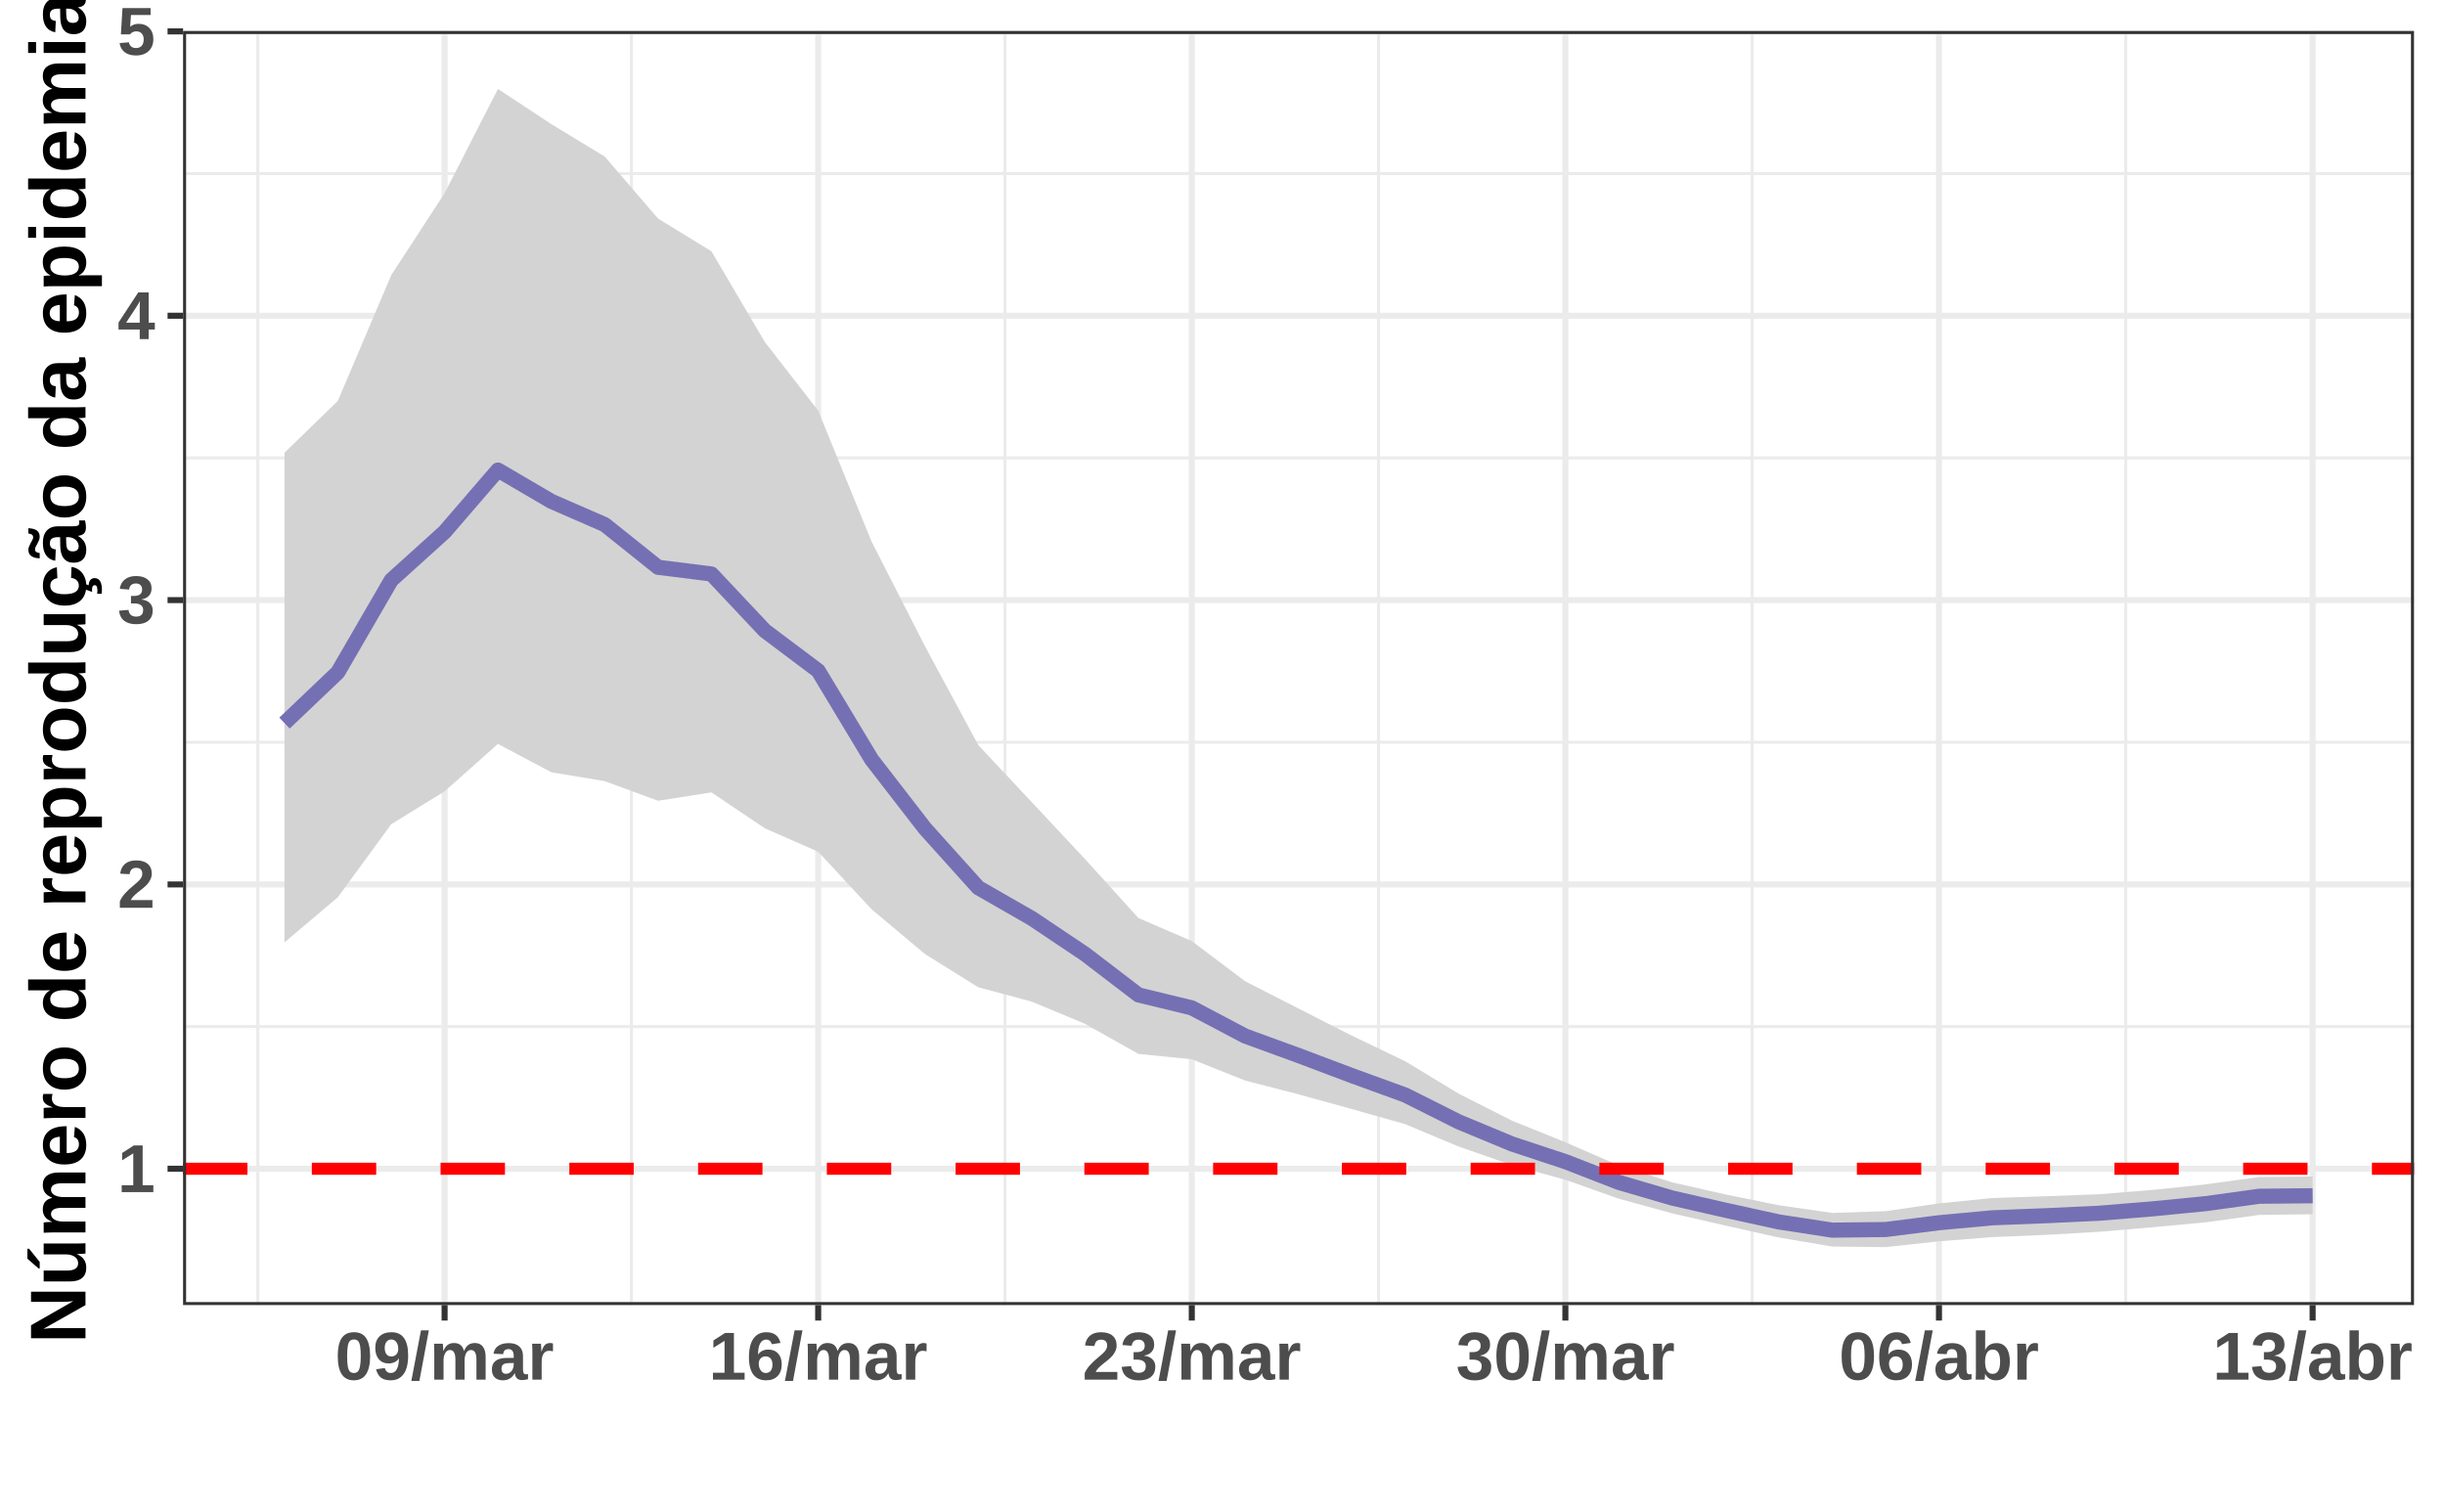
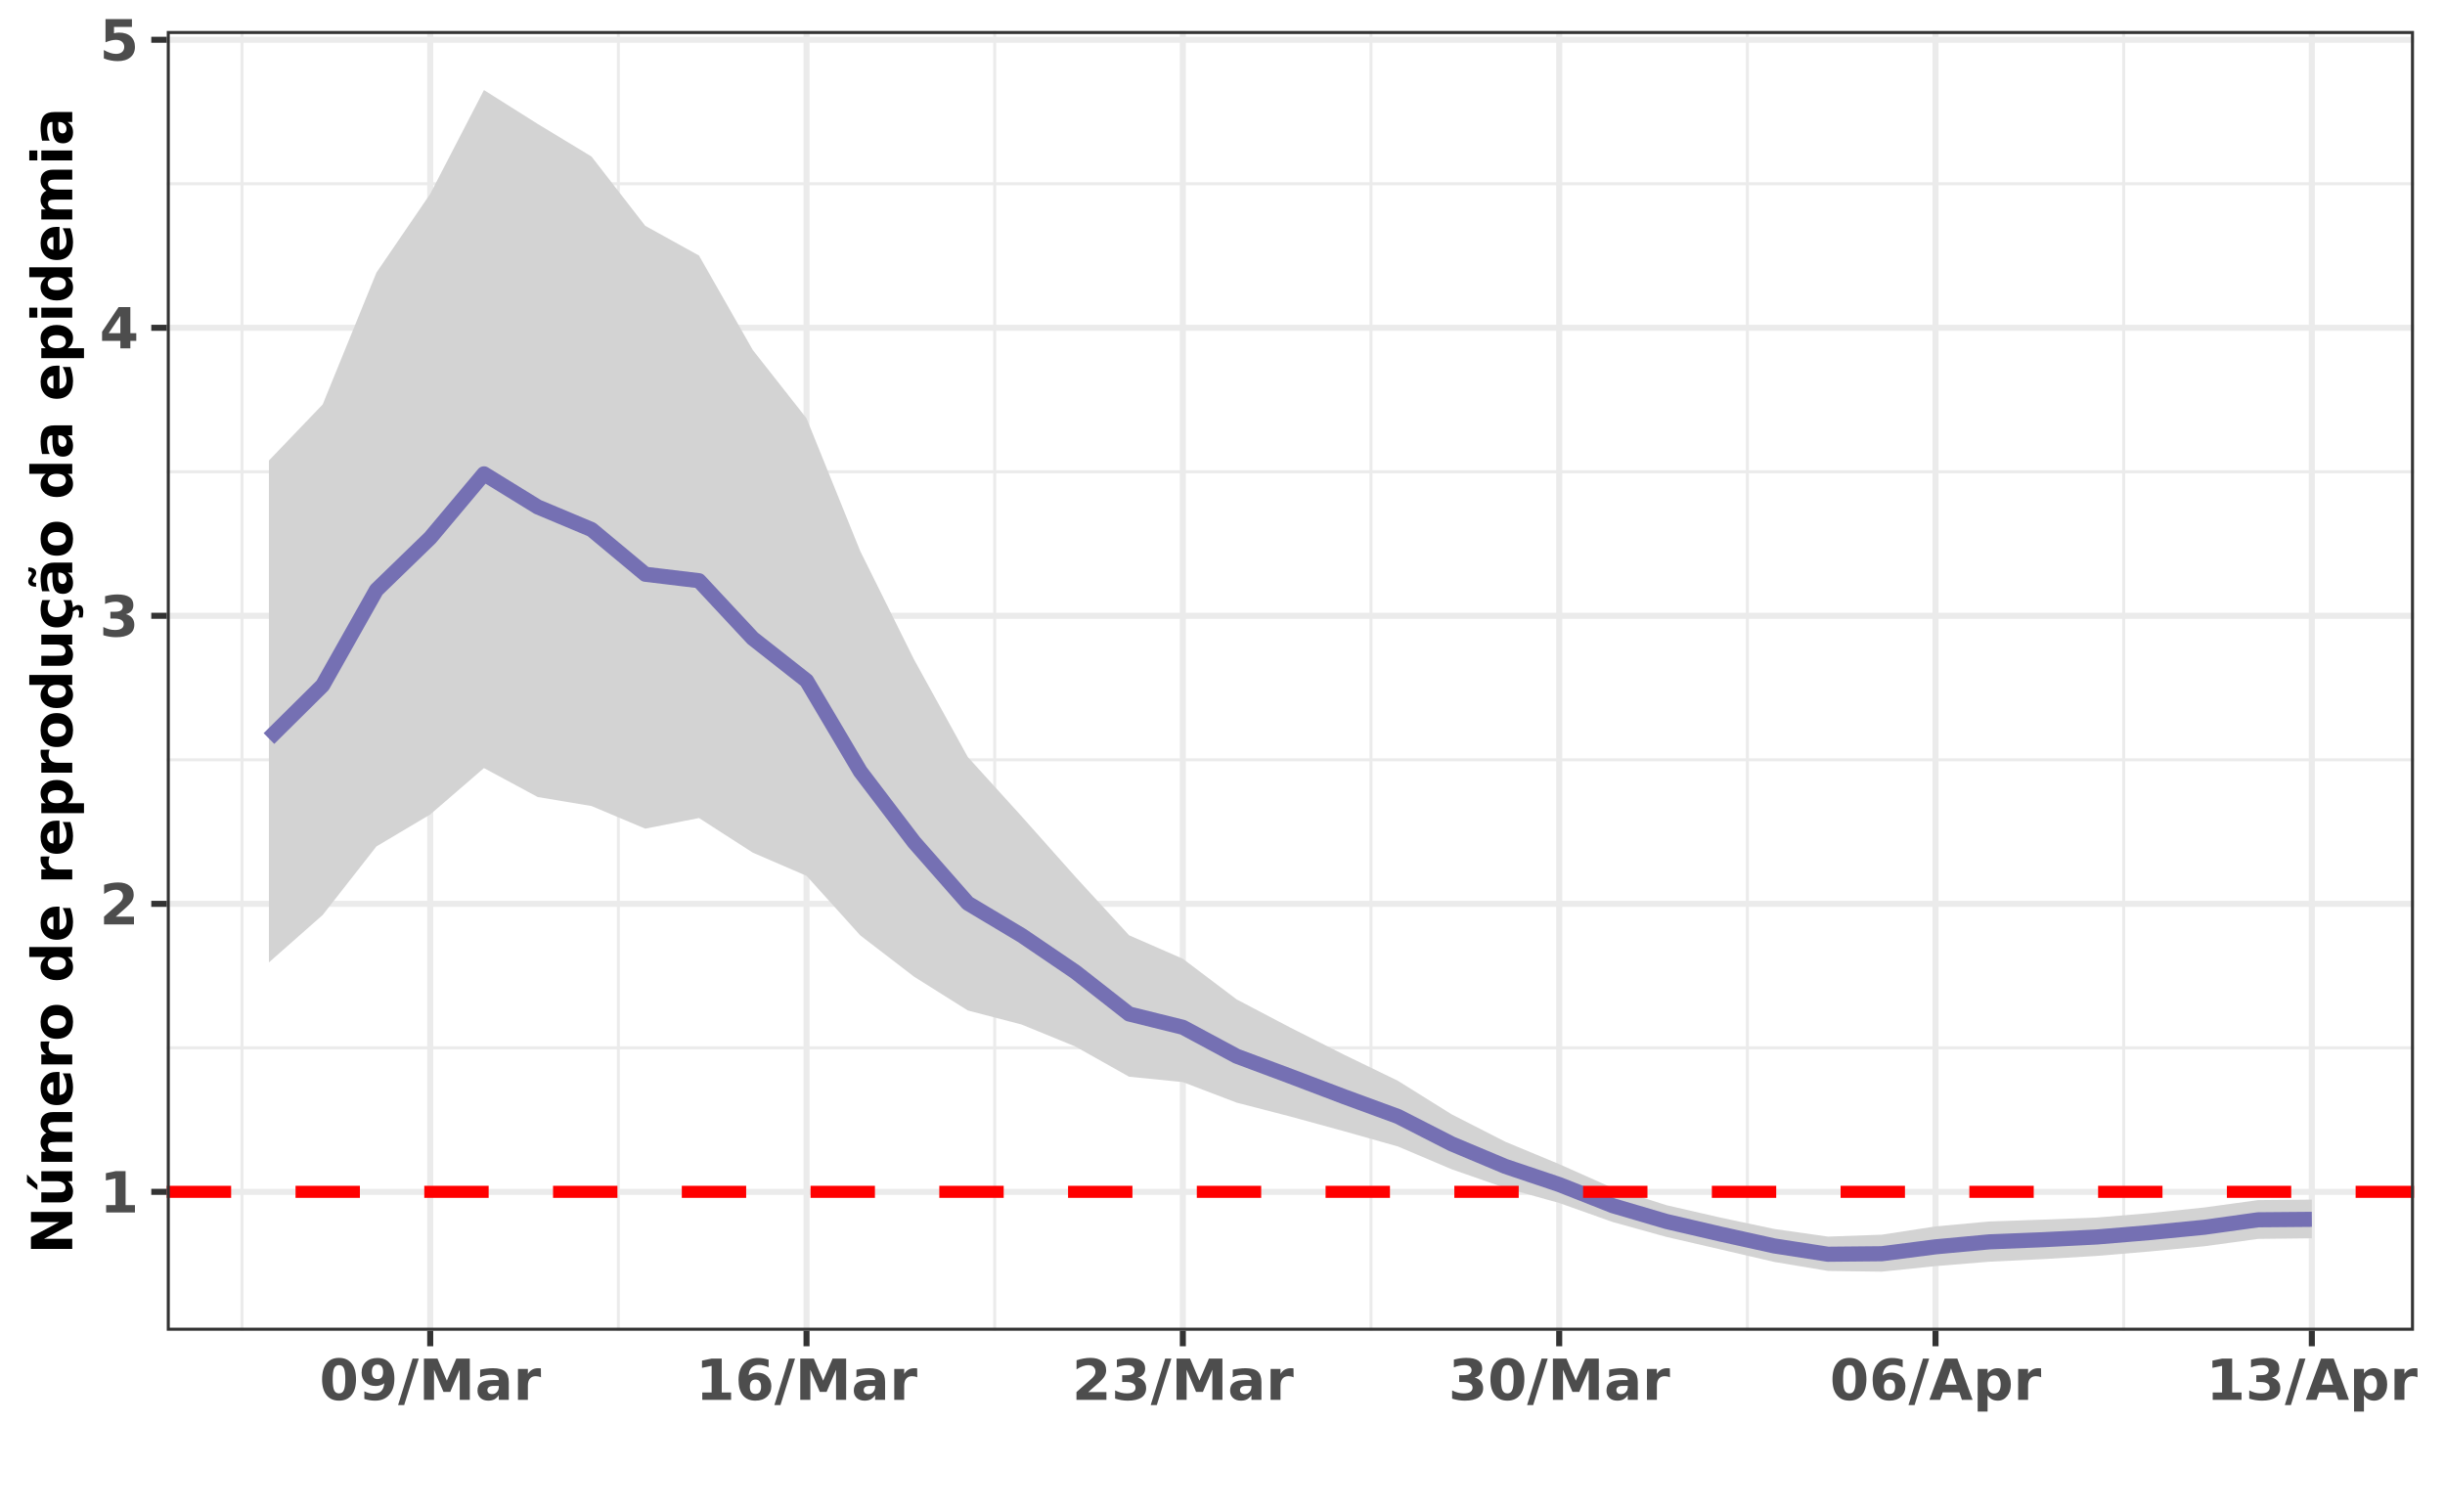
<svg xmlns="http://www.w3.org/2000/svg" viewBox="0 0 432.20 267.12">
  <defs>
    <style type="text/css">
    line, polyline, polygon, path, rect, circle {
      fill: none;
      stroke: #000000;
      stroke-linecap: round;
      stroke-linejoin: round;
      stroke-miterlimit: 10.00;
    }
  </style>
  </defs>
  <rect width="100%" height="100%" style="stroke: none; fill: #FFFFFF;" />
  <rect x="0.00" y="-0" width="432.20" height="267.12" style="stroke-width: 1.07; stroke: #FFFFFF; fill: #FFFFFF;" />
  <defs>
-     <clipPath id="cpMzIuMzZ8NDI2LjcyfDIzMC42OXw1LjQ4">
-       <rect x="32.36" y="5.48" width="394.36" height="225.21" />
+     <clipPath id="cpMjkuNDh8NDI2LjcyfDIzNS4yM3w1LjQ4">
+       <rect x="29.48" y="5.48" width="397.24" height="229.75" />
    </clipPath>
  </defs>
-   <rect x="32.36" y="5.48" width="394.36" height="225.21" style="stroke-width: 1.07; stroke: none; fill: #FFFFFF;" clip-path="url(#cpMzIuMzZ8NDI2LjcyfDIzMC42OXw1LjQ4)" />
-   <polyline points="32.36,181.47 426.72,181.47 " style="stroke-width: 0.53; stroke: #EBEBEB; stroke-linecap: butt;" clip-path="url(#cpMzIuMzZ8NDI2LjcyfDIzMC42OXw1LjQ4)" />
-   <polyline points="32.36,131.21 426.72,131.21 " style="stroke-width: 0.53; stroke: #EBEBEB; stroke-linecap: butt;" clip-path="url(#cpMzIuMzZ8NDI2LjcyfDIzMC42OXw1LjQ4)" />
-   <polyline points="32.36,80.94 426.72,80.94 " style="stroke-width: 0.53; stroke: #EBEBEB; stroke-linecap: butt;" clip-path="url(#cpMzIuMzZ8NDI2LjcyfDIzMC42OXw1LjQ4)" />
-   <polyline points="32.36,30.68 426.72,30.68 " style="stroke-width: 0.53; stroke: #EBEBEB; stroke-linecap: butt;" clip-path="url(#cpMzIuMzZ8NDI2LjcyfDIzMC42OXw1LjQ4)" />
-   <polyline points="45.57,230.69 45.57,5.48 " style="stroke-width: 0.53; stroke: #EBEBEB; stroke-linecap: butt;" clip-path="url(#cpMzIuMzZ8NDI2LjcyfDIzMC42OXw1LjQ4)" />
-   <polyline points="111.61,230.69 111.61,5.48 " style="stroke-width: 0.53; stroke: #EBEBEB; stroke-linecap: butt;" clip-path="url(#cpMzIuMzZ8NDI2LjcyfDIzMC42OXw1LjQ4)" />
-   <polyline points="177.65,230.69 177.65,5.48 " style="stroke-width: 0.53; stroke: #EBEBEB; stroke-linecap: butt;" clip-path="url(#cpMzIuMzZ8NDI2LjcyfDIzMC42OXw1LjQ4)" />
-   <polyline points="243.69,230.69 243.69,5.48 " style="stroke-width: 0.53; stroke: #EBEBEB; stroke-linecap: butt;" clip-path="url(#cpMzIuMzZ8NDI2LjcyfDIzMC42OXw1LjQ4)" />
-   <polyline points="309.73,230.69 309.73,5.48 " style="stroke-width: 0.53; stroke: #EBEBEB; stroke-linecap: butt;" clip-path="url(#cpMzIuMzZ8NDI2LjcyfDIzMC42OXw1LjQ4)" />
-   <polyline points="375.77,230.69 375.77,5.48 " style="stroke-width: 0.53; stroke: #EBEBEB; stroke-linecap: butt;" clip-path="url(#cpMzIuMzZ8NDI2LjcyfDIzMC42OXw1LjQ4)" />
-   <polyline points="32.36,206.60 426.72,206.60 " style="stroke-width: 1.07; stroke: #EBEBEB; stroke-linecap: butt;" clip-path="url(#cpMzIuMzZ8NDI2LjcyfDIzMC42OXw1LjQ4)" />
-   <polyline points="32.36,156.34 426.72,156.34 " style="stroke-width: 1.07; stroke: #EBEBEB; stroke-linecap: butt;" clip-path="url(#cpMzIuMzZ8NDI2LjcyfDIzMC42OXw1LjQ4)" />
-   <polyline points="32.36,106.08 426.72,106.08 " style="stroke-width: 1.07; stroke: #EBEBEB; stroke-linecap: butt;" clip-path="url(#cpMzIuMzZ8NDI2LjcyfDIzMC42OXw1LjQ4)" />
-   <polyline points="32.36,55.81 426.72,55.81 " style="stroke-width: 1.07; stroke: #EBEBEB; stroke-linecap: butt;" clip-path="url(#cpMzIuMzZ8NDI2LjcyfDIzMC42OXw1LjQ4)" />
-   <polyline points="32.36,5.55 426.72,5.55 " style="stroke-width: 1.07; stroke: #EBEBEB; stroke-linecap: butt;" clip-path="url(#cpMzIuMzZ8NDI2LjcyfDIzMC42OXw1LjQ4)" />
-   <polyline points="78.59,230.69 78.59,5.48 " style="stroke-width: 1.07; stroke: #EBEBEB; stroke-linecap: butt;" clip-path="url(#cpMzIuMzZ8NDI2LjcyfDIzMC42OXw1LjQ4)" />
-   <polyline points="144.63,230.69 144.63,5.48 " style="stroke-width: 1.07; stroke: #EBEBEB; stroke-linecap: butt;" clip-path="url(#cpMzIuMzZ8NDI2LjcyfDIzMC42OXw1LjQ4)" />
-   <polyline points="210.67,230.69 210.67,5.48 " style="stroke-width: 1.07; stroke: #EBEBEB; stroke-linecap: butt;" clip-path="url(#cpMzIuMzZ8NDI2LjcyfDIzMC42OXw1LjQ4)" />
-   <polyline points="276.71,230.69 276.71,5.48 " style="stroke-width: 1.07; stroke: #EBEBEB; stroke-linecap: butt;" clip-path="url(#cpMzIuMzZ8NDI2LjcyfDIzMC42OXw1LjQ4)" />
-   <polyline points="342.75,230.69 342.75,5.48 " style="stroke-width: 1.07; stroke: #EBEBEB; stroke-linecap: butt;" clip-path="url(#cpMzIuMzZ8NDI2LjcyfDIzMC42OXw1LjQ4)" />
-   <polyline points="408.80,230.69 408.80,5.48 " style="stroke-width: 1.07; stroke: #EBEBEB; stroke-linecap: butt;" clip-path="url(#cpMzIuMzZ8NDI2LjcyfDIzMC42OXw1LjQ4)" />
-   <polygon points="50.29,80.03 59.72,70.86 69.16,48.63 78.59,34.16 88.02,15.72 97.46,21.94 106.89,27.67 116.33,38.64 125.76,44.42 135.20,60.46 144.63,72.59 154.07,95.74 163.50,114.22 172.93,131.71 182.37,141.78 191.80,151.86 201.24,162.28 210.67,166.35 220.11,173.46 229.54,178.28 238.98,183.08 248.41,187.60 257.84,193.32 267.28,198.10 276.71,201.91 286.15,206.02 295.58,209.00 305.02,211.14 314.45,213.05 323.89,214.41 333.32,214.10 342.75,212.72 352.19,211.77 361.62,211.46 371.06,211.10 380.49,210.34 389.93,209.35 399.36,208.06 408.80,207.97 408.80,214.64 399.36,214.76 389.93,216.06 380.49,216.94 371.06,217.74 361.62,218.29 352.19,218.68 342.75,219.42 333.32,220.45 323.89,220.35 314.45,218.75 305.02,216.65 295.58,214.48 286.15,211.89 276.71,208.54 267.28,205.96 257.84,202.67 248.41,198.72 238.98,196.05 229.54,193.44 220.11,191.01 210.67,187.24 201.24,186.30 191.80,180.98 182.37,177.05 172.93,174.52 163.50,168.64 154.07,160.73 144.63,150.56 135.20,146.42 125.76,140.07 116.33,141.55 106.89,138.08 97.46,136.51 88.02,131.50 78.59,139.88 69.16,145.69 59.72,158.60 50.29,166.59 " style="stroke-width: 0.75; stroke: none; fill: #D3D3D3;" clip-path="url(#cpMzIuMzZ8NDI2LjcyfDIzMC42OXw1LjQ4)" />
-   <polyline points="50.29,80.03 59.72,70.86 69.16,48.63 78.59,34.16 88.02,15.72 97.46,21.94 106.89,27.67 116.33,38.64 125.76,44.42 135.20,60.46 144.63,72.59 154.07,95.74 163.50,114.22 172.93,131.71 182.37,141.78 191.80,151.86 201.24,162.28 210.67,166.35 220.11,173.46 229.54,178.28 238.98,183.08 248.41,187.60 257.84,193.32 267.28,198.10 276.71,201.91 286.15,206.02 295.58,209.00 305.02,211.14 314.45,213.05 323.89,214.41 333.32,214.10 342.75,212.72 352.19,211.77 361.62,211.46 371.06,211.10 380.49,210.34 389.93,209.35 399.36,208.06 408.80,207.97 " style="stroke-width: 1.07; stroke: none;" clip-path="url(#cpMzIuMzZ8NDI2LjcyfDIzMC42OXw1LjQ4)" />
-   <polyline points="408.80,214.64 399.36,214.76 389.93,216.06 380.49,216.94 371.06,217.74 361.62,218.29 352.19,218.68 342.75,219.42 333.32,220.45 323.89,220.35 314.45,218.75 305.02,216.65 295.58,214.48 286.15,211.89 276.71,208.54 267.28,205.96 257.84,202.67 248.41,198.72 238.98,196.05 229.54,193.44 220.11,191.01 210.67,187.24 201.24,186.30 191.80,180.98 182.37,177.05 172.93,174.52 163.50,168.64 154.07,160.73 144.63,150.56 135.20,146.42 125.76,140.07 116.33,141.55 106.89,138.08 97.46,136.51 88.02,131.50 78.59,139.88 69.16,145.69 59.72,158.60 50.29,166.59 " style="stroke-width: 1.07; stroke: none;" clip-path="url(#cpMzIuMzZ8NDI2LjcyfDIzMC42OXw1LjQ4)" />
-   <polyline points="50.29,127.82 59.72,118.84 69.16,102.55 78.59,94.03 88.02,83.09 97.46,88.62 106.89,92.73 116.33,100.28 125.76,101.46 135.20,111.49 144.63,118.57 154.07,134.25 163.50,146.44 172.93,156.92 182.37,162.33 191.80,168.65 201.24,175.87 210.67,178.16 220.11,183.14 229.54,186.58 238.98,190.14 248.41,193.57 257.84,198.30 267.28,202.22 276.71,205.34 286.15,209.01 295.58,211.77 305.02,213.93 314.45,216.00 323.89,217.45 333.32,217.34 342.75,216.14 352.19,215.27 361.62,214.90 371.06,214.46 380.49,213.69 389.93,212.76 399.36,211.46 408.80,211.37 " style="stroke-width: 2.67; stroke: #7570B3; stroke-linecap: butt;" clip-path="url(#cpMzIuMzZ8NDI2LjcyfDIzMC42OXw1LjQ4)" />
-   <line x1="32.36" y1="206.60" x2="426.72" y2="206.60" style="stroke-width: 2.13; stroke: #FF0000; stroke-dasharray: 11.38,11.38; stroke-linecap: butt;" clip-path="url(#cpMzIuMzZ8NDI2LjcyfDIzMC42OXw1LjQ4)" />
-   <rect x="32.36" y="5.48" width="394.36" height="225.21" style="stroke-width: 1.07; stroke: #333333;" clip-path="url(#cpMzIuMzZ8NDI2LjcyfDIzMC42OXw1LjQ4)" />
+   <rect x="29.48" y="5.48" width="397.24" height="229.75" style="stroke-width: 1.07; stroke: none; fill: #FFFFFF;" clip-path="url(#cpMjkuNDh8NDI2LjcyfDIzNS4yM3w1LjQ4)" />
+   <polyline points="29.48,185.22 426.72,185.22 " style="stroke-width: 0.53; stroke: #EBEBEB; stroke-linecap: butt;" clip-path="url(#cpMjkuNDh8NDI2LjcyfDIzNS4yM3w1LjQ4)" />
+   <polyline points="29.48,134.31 426.72,134.31 " style="stroke-width: 0.53; stroke: #EBEBEB; stroke-linecap: butt;" clip-path="url(#cpMjkuNDh8NDI2LjcyfDIzNS4yM3w1LjQ4)" />
+   <polyline points="29.48,83.40 426.72,83.40 " style="stroke-width: 0.53; stroke: #EBEBEB; stroke-linecap: butt;" clip-path="url(#cpMjkuNDh8NDI2LjcyfDIzNS4yM3w1LjQ4)" />
+   <polyline points="29.48,32.48 426.72,32.48 " style="stroke-width: 0.53; stroke: #EBEBEB; stroke-linecap: butt;" clip-path="url(#cpMjkuNDh8NDI2LjcyfDIzNS4yM3w1LjQ4)" />
+   <polyline points="42.78,235.23 42.78,5.48 " style="stroke-width: 0.53; stroke: #EBEBEB; stroke-linecap: butt;" clip-path="url(#cpMjkuNDh8NDI2LjcyfDIzNS4yM3w1LjQ4)" />
+   <polyline points="109.31,235.23 109.31,5.48 " style="stroke-width: 0.53; stroke: #EBEBEB; stroke-linecap: butt;" clip-path="url(#cpMjkuNDh8NDI2LjcyfDIzNS4yM3w1LjQ4)" />
+   <polyline points="175.83,235.23 175.83,5.48 " style="stroke-width: 0.53; stroke: #EBEBEB; stroke-linecap: butt;" clip-path="url(#cpMjkuNDh8NDI2LjcyfDIzNS4yM3w1LjQ4)" />
+   <polyline points="242.35,235.23 242.35,5.48 " style="stroke-width: 0.53; stroke: #EBEBEB; stroke-linecap: butt;" clip-path="url(#cpMjkuNDh8NDI2LjcyfDIzNS4yM3w1LjQ4)" />
+   <polyline points="308.88,235.23 308.88,5.48 " style="stroke-width: 0.53; stroke: #EBEBEB; stroke-linecap: butt;" clip-path="url(#cpMjkuNDh8NDI2LjcyfDIzNS4yM3w1LjQ4)" />
+   <polyline points="375.40,235.23 375.40,5.48 " style="stroke-width: 0.53; stroke: #EBEBEB; stroke-linecap: butt;" clip-path="url(#cpMjkuNDh8NDI2LjcyfDIzNS4yM3w1LjQ4)" />
+   <polyline points="29.48,210.68 426.72,210.68 " style="stroke-width: 1.07; stroke: #EBEBEB; stroke-linecap: butt;" clip-path="url(#cpMjkuNDh8NDI2LjcyfDIzNS4yM3w1LjQ4)" />
+   <polyline points="29.48,159.77 426.72,159.77 " style="stroke-width: 1.07; stroke: #EBEBEB; stroke-linecap: butt;" clip-path="url(#cpMjkuNDh8NDI2LjcyfDIzNS4yM3w1LjQ4)" />
+   <polyline points="29.48,108.85 426.72,108.85 " style="stroke-width: 1.07; stroke: #EBEBEB; stroke-linecap: butt;" clip-path="url(#cpMjkuNDh8NDI2LjcyfDIzNS4yM3w1LjQ4)" />
+   <polyline points="29.48,57.94 426.72,57.94 " style="stroke-width: 1.07; stroke: #EBEBEB; stroke-linecap: butt;" clip-path="url(#cpMjkuNDh8NDI2LjcyfDIzNS4yM3w1LjQ4)" />
+   <polyline points="29.48,7.03 426.72,7.03 " style="stroke-width: 1.07; stroke: #EBEBEB; stroke-linecap: butt;" clip-path="url(#cpMjkuNDh8NDI2LjcyfDIzNS4yM3w1LjQ4)" />
+   <polyline points="76.05,235.23 76.05,5.48 " style="stroke-width: 1.07; stroke: #EBEBEB; stroke-linecap: butt;" clip-path="url(#cpMjkuNDh8NDI2LjcyfDIzNS4yM3w1LjQ4)" />
+   <polyline points="142.57,235.23 142.57,5.48 " style="stroke-width: 1.07; stroke: #EBEBEB; stroke-linecap: butt;" clip-path="url(#cpMjkuNDh8NDI2LjcyfDIzNS4yM3w1LjQ4)" />
+   <polyline points="209.09,235.23 209.09,5.48 " style="stroke-width: 1.07; stroke: #EBEBEB; stroke-linecap: butt;" clip-path="url(#cpMjkuNDh8NDI2LjcyfDIzNS4yM3w1LjQ4)" />
+   <polyline points="275.62,235.23 275.62,5.48 " style="stroke-width: 1.07; stroke: #EBEBEB; stroke-linecap: butt;" clip-path="url(#cpMjkuNDh8NDI2LjcyfDIzNS4yM3w1LjQ4)" />
+   <polyline points="342.14,235.23 342.14,5.48 " style="stroke-width: 1.07; stroke: #EBEBEB; stroke-linecap: butt;" clip-path="url(#cpMjkuNDh8NDI2LjcyfDIzNS4yM3w1LjQ4)" />
+   <polyline points="408.66,235.23 408.66,5.48 " style="stroke-width: 1.07; stroke: #EBEBEB; stroke-linecap: butt;" clip-path="url(#cpMjkuNDh8NDI2LjcyfDIzNS4yM3w1LjQ4)" />
+   <polygon points="47.54,81.40 57.04,71.49 66.54,48.19 76.05,34.27 85.55,15.92 95.05,21.91 104.56,27.67 114.06,39.92 123.56,45.17 133.07,61.87 142.57,73.95 152.07,97.43 161.58,116.59 171.08,133.82 180.58,144.29 190.09,154.98 199.59,165.33 209.09,169.48 218.60,176.66 228.10,181.65 237.60,186.44 247.11,191.05 256.61,196.98 266.11,201.83 275.62,205.78 285.12,210.02 294.62,213.05 304.13,215.23 313.63,217.24 323.13,218.59 332.64,218.25 342.14,216.79 351.64,215.92 361.15,215.59 370.65,215.22 380.15,214.43 389.66,213.44 399.16,212.14 408.66,212.05 408.66,218.89 399.16,219.00 389.66,220.30 380.15,221.21 370.65,222.01 361.15,222.57 351.64,223.03 342.14,223.81 332.64,224.79 323.13,224.66 313.63,223.07 304.13,220.86 294.62,218.66 285.12,216.03 275.62,212.65 266.11,210.00 256.61,206.69 247.11,202.66 237.60,199.97 228.10,197.37 218.60,194.91 209.09,191.28 199.59,190.33 190.09,184.99 180.58,181.10 171.08,178.62 161.58,172.65 152.07,165.35 142.57,154.82 133.07,150.72 123.56,144.60 114.06,146.48 104.56,142.48 95.05,140.89 85.55,135.77 76.05,143.97 66.54,149.62 57.04,161.74 47.54,170.12 " style="stroke-width: 0.75; stroke: none; fill: #D3D3D3;" clip-path="url(#cpMjkuNDh8NDI2LjcyfDIzNS4yM3w1LjQ4)" />
+   <polyline points="47.54,81.40 57.04,71.49 66.54,48.19 76.05,34.27 85.55,15.92 95.05,21.91 104.56,27.67 114.06,39.92 123.56,45.17 133.07,61.87 142.57,73.95 152.07,97.43 161.58,116.59 171.08,133.82 180.58,144.29 190.09,154.98 199.59,165.33 209.09,169.48 218.60,176.66 228.10,181.65 237.60,186.44 247.11,191.05 256.61,196.98 266.11,201.83 275.62,205.78 285.12,210.02 294.62,213.05 304.13,215.23 313.63,217.24 323.13,218.59 332.64,218.25 342.14,216.79 351.64,215.92 361.15,215.59 370.65,215.22 380.15,214.43 389.66,213.44 399.16,212.14 408.66,212.05 " style="stroke-width: 1.07; stroke: none;" clip-path="url(#cpMjkuNDh8NDI2LjcyfDIzNS4yM3w1LjQ4)" />
+   <polyline points="408.66,218.89 399.16,219.00 389.66,220.30 380.15,221.21 370.65,222.01 361.15,222.57 351.64,223.03 342.14,223.81 332.64,224.79 323.13,224.66 313.63,223.07 304.13,220.86 294.62,218.66 285.12,216.03 275.62,212.65 266.11,210.00 256.61,206.69 247.11,202.66 237.60,199.97 228.10,197.37 218.60,194.91 209.09,191.28 199.59,190.33 190.09,184.99 180.58,181.10 171.08,178.62 161.58,172.65 152.07,165.35 142.57,154.82 133.07,150.72 123.56,144.60 114.06,146.48 104.56,142.48 95.05,140.89 85.55,135.77 76.05,143.97 66.54,149.62 57.04,161.74 47.54,170.12 " style="stroke-width: 1.07; stroke: none;" clip-path="url(#cpMjkuNDh8NDI2LjcyfDIzNS4yM3w1LjQ4)" />
+   <polyline points="47.54,130.55 57.04,121.14 66.54,104.29 76.05,95.07 85.55,83.76 95.05,89.61 104.56,93.60 114.06,101.51 123.56,102.65 133.07,112.85 142.57,120.32 152.07,136.36 161.58,148.86 171.08,159.66 180.58,165.34 190.09,171.80 199.59,179.24 209.09,181.59 218.60,186.70 228.10,190.25 237.60,193.86 247.11,197.35 256.61,202.20 266.11,206.19 275.62,209.39 285.12,213.14 294.62,215.93 304.13,218.14 313.63,220.24 323.13,221.71 332.64,221.62 342.14,220.40 351.64,219.52 361.15,219.14 370.65,218.66 380.15,217.87 389.66,216.94 399.16,215.62 408.66,215.54 " style="stroke-width: 2.67; stroke: #7570B3; stroke-linecap: butt;" clip-path="url(#cpMjkuNDh8NDI2LjcyfDIzNS4yM3w1LjQ4)" />
+   <line x1="29.48" y1="210.68" x2="426.72" y2="210.68" style="stroke-width: 2.13; stroke: #FF0000; stroke-dasharray: 11.38,11.38; stroke-linecap: butt;" clip-path="url(#cpMjkuNDh8NDI2LjcyfDIzNS4yM3w1LjQ4)" />
+   <rect x="29.48" y="5.48" width="397.24" height="229.75" style="stroke-width: 1.07; stroke: #333333;" clip-path="url(#cpMjkuNDh8NDI2LjcyfDIzNS4yM3w1LjQ4)" />
  <defs>
    <clipPath id="cpMC4wMHw0MzIuMjB8MjY3LjEyfDAuMDA=">
      <rect x="0.00" y="0.00" width="432.20" height="267.12" />
    </clipPath>
  </defs>
  <g clip-path="url(#cpMC4wMHw0MzIuMjB8MjY3LjEyfDAuMDA=)">
-     <text x="20.76" y="210.73" style="font-size: 12.00px; font-weight: bold; fill: #4D4D4D; font-family: Liberation Sans;" textLength="6.67px" lengthAdjust="spacingAndGlyphs">1</text>
+     <text x="17.59" y="214.32" style="font-size: 10.00px; font-weight: bold; fill: #4D4D4D; font-family: DejaVu Sans;" textLength="6.96px" lengthAdjust="spacingAndGlyphs">1</text>
  </g>
  <g clip-path="url(#cpMC4wMHw0MzIuMjB8MjY3LjEyfDAuMDA=)">
-     <text x="20.76" y="160.47" style="font-size: 12.00px; font-weight: bold; fill: #4D4D4D; font-family: Liberation Sans;" textLength="6.67px" lengthAdjust="spacingAndGlyphs">2</text>
+     <text x="17.59" y="163.41" style="font-size: 10.00px; font-weight: bold; fill: #4D4D4D; font-family: DejaVu Sans;" textLength="6.96px" lengthAdjust="spacingAndGlyphs">2</text>
  </g>
  <g clip-path="url(#cpMC4wMHw0MzIuMjB8MjY3LjEyfDAuMDA=)">
-     <text x="20.76" y="110.20" style="font-size: 12.00px; font-weight: bold; fill: #4D4D4D; font-family: Liberation Sans;" textLength="6.67px" lengthAdjust="spacingAndGlyphs">3</text>
+     <text x="17.59" y="112.50" style="font-size: 10.00px; font-weight: bold; fill: #4D4D4D; font-family: DejaVu Sans;" textLength="6.96px" lengthAdjust="spacingAndGlyphs">3</text>
  </g>
  <g clip-path="url(#cpMC4wMHw0MzIuMjB8MjY3LjEyfDAuMDA=)">
-     <text x="20.76" y="59.94" style="font-size: 12.00px; font-weight: bold; fill: #4D4D4D; font-family: Liberation Sans;" textLength="6.67px" lengthAdjust="spacingAndGlyphs">4</text>
+     <text x="17.59" y="61.58" style="font-size: 10.00px; font-weight: bold; fill: #4D4D4D; font-family: DejaVu Sans;" textLength="6.96px" lengthAdjust="spacingAndGlyphs">4</text>
  </g>
  <g clip-path="url(#cpMC4wMHw0MzIuMjB8MjY3LjEyfDAuMDA=)">
-     <text x="20.76" y="9.68" style="font-size: 12.00px; font-weight: bold; fill: #4D4D4D; font-family: Liberation Sans;" textLength="6.67px" lengthAdjust="spacingAndGlyphs">5</text>
+     <text x="17.59" y="10.67" style="font-size: 10.00px; font-weight: bold; fill: #4D4D4D; font-family: DejaVu Sans;" textLength="6.96px" lengthAdjust="spacingAndGlyphs">5</text>
  </g>
-   <polyline points="29.62,206.60 32.36,206.60 " style="stroke-width: 1.07; stroke: #333333; stroke-linecap: butt;" clip-path="url(#cpMC4wMHw0MzIuMjB8MjY3LjEyfDAuMDA=)" />
-   <polyline points="29.62,156.34 32.36,156.34 " style="stroke-width: 1.07; stroke: #333333; stroke-linecap: butt;" clip-path="url(#cpMC4wMHw0MzIuMjB8MjY3LjEyfDAuMDA=)" />
-   <polyline points="29.62,106.08 32.36,106.08 " style="stroke-width: 1.07; stroke: #333333; stroke-linecap: butt;" clip-path="url(#cpMC4wMHw0MzIuMjB8MjY3LjEyfDAuMDA=)" />
-   <polyline points="29.62,55.81 32.36,55.81 " style="stroke-width: 1.07; stroke: #333333; stroke-linecap: butt;" clip-path="url(#cpMC4wMHw0MzIuMjB8MjY3LjEyfDAuMDA=)" />
-   <polyline points="29.62,5.55 32.36,5.55 " style="stroke-width: 1.07; stroke: #333333; stroke-linecap: butt;" clip-path="url(#cpMC4wMHw0MzIuMjB8MjY3LjEyfDAuMDA=)" />
-   <polyline points="78.59,233.43 78.59,230.69 " style="stroke-width: 1.07; stroke: #333333; stroke-linecap: butt;" clip-path="url(#cpMC4wMHw0MzIuMjB8MjY3LjEyfDAuMDA=)" />
-   <polyline points="144.63,233.43 144.63,230.69 " style="stroke-width: 1.07; stroke: #333333; stroke-linecap: butt;" clip-path="url(#cpMC4wMHw0MzIuMjB8MjY3LjEyfDAuMDA=)" />
-   <polyline points="210.67,233.43 210.67,230.69 " style="stroke-width: 1.07; stroke: #333333; stroke-linecap: butt;" clip-path="url(#cpMC4wMHw0MzIuMjB8MjY3LjEyfDAuMDA=)" />
-   <polyline points="276.71,233.43 276.71,230.69 " style="stroke-width: 1.07; stroke: #333333; stroke-linecap: butt;" clip-path="url(#cpMC4wMHw0MzIuMjB8MjY3LjEyfDAuMDA=)" />
-   <polyline points="342.75,233.43 342.75,230.69 " style="stroke-width: 1.07; stroke: #333333; stroke-linecap: butt;" clip-path="url(#cpMC4wMHw0MzIuMjB8MjY3LjEyfDAuMDA=)" />
-   <polyline points="408.80,233.43 408.80,230.69 " style="stroke-width: 1.07; stroke: #333333; stroke-linecap: butt;" clip-path="url(#cpMC4wMHw0MzIuMjB8MjY3LjEyfDAuMDA=)" />
+   <polyline points="26.74,210.68 29.48,210.68 " style="stroke-width: 1.07; stroke: #333333; stroke-linecap: butt;" clip-path="url(#cpMC4wMHw0MzIuMjB8MjY3LjEyfDAuMDA=)" />
+   <polyline points="26.74,159.77 29.48,159.77 " style="stroke-width: 1.07; stroke: #333333; stroke-linecap: butt;" clip-path="url(#cpMC4wMHw0MzIuMjB8MjY3LjEyfDAuMDA=)" />
+   <polyline points="26.74,108.85 29.48,108.85 " style="stroke-width: 1.07; stroke: #333333; stroke-linecap: butt;" clip-path="url(#cpMC4wMHw0MzIuMjB8MjY3LjEyfDAuMDA=)" />
+   <polyline points="26.74,57.94 29.48,57.94 " style="stroke-width: 1.07; stroke: #333333; stroke-linecap: butt;" clip-path="url(#cpMC4wMHw0MzIuMjB8MjY3LjEyfDAuMDA=)" />
+   <polyline points="26.74,7.03 29.48,7.03 " style="stroke-width: 1.07; stroke: #333333; stroke-linecap: butt;" clip-path="url(#cpMC4wMHw0MzIuMjB8MjY3LjEyfDAuMDA=)" />
+   <polyline points="76.05,237.97 76.05,235.23 " style="stroke-width: 1.07; stroke: #333333; stroke-linecap: butt;" clip-path="url(#cpMC4wMHw0MzIuMjB8MjY3LjEyfDAuMDA=)" />
+   <polyline points="142.57,237.97 142.57,235.23 " style="stroke-width: 1.07; stroke: #333333; stroke-linecap: butt;" clip-path="url(#cpMC4wMHw0MzIuMjB8MjY3LjEyfDAuMDA=)" />
+   <polyline points="209.09,237.97 209.09,235.23 " style="stroke-width: 1.07; stroke: #333333; stroke-linecap: butt;" clip-path="url(#cpMC4wMHw0MzIuMjB8MjY3LjEyfDAuMDA=)" />
+   <polyline points="275.62,237.97 275.62,235.23 " style="stroke-width: 1.07; stroke: #333333; stroke-linecap: butt;" clip-path="url(#cpMC4wMHw0MzIuMjB8MjY3LjEyfDAuMDA=)" />
+   <polyline points="342.14,237.97 342.14,235.23 " style="stroke-width: 1.07; stroke: #333333; stroke-linecap: butt;" clip-path="url(#cpMC4wMHw0MzIuMjB8MjY3LjEyfDAuMDA=)" />
+   <polyline points="408.66,237.97 408.66,235.23 " style="stroke-width: 1.07; stroke: #333333; stroke-linecap: butt;" clip-path="url(#cpMC4wMHw0MzIuMjB8MjY3LjEyfDAuMDA=)" />
  <g clip-path="url(#cpMC4wMHw0MzIuMjB8MjY3LjEyfDAuMDA=)">
-     <text x="59.24" y="243.87" style="font-size: 12.00px; font-weight: bold; fill: #4D4D4D; font-family: Liberation Sans;" textLength="38.70px" lengthAdjust="spacingAndGlyphs">09/mar</text>
+     <text x="56.45" y="247.45" style="font-size: 10.00px; font-weight: bold; fill: #4D4D4D; font-family: DejaVu Sans;" textLength="39.20px" lengthAdjust="spacingAndGlyphs">09/Mar</text>
  </g>
  <g clip-path="url(#cpMC4wMHw0MzIuMjB8MjY3LjEyfDAuMDA=)">
-     <text x="125.28" y="243.87" style="font-size: 12.00px; font-weight: bold; fill: #4D4D4D; font-family: Liberation Sans;" textLength="38.70px" lengthAdjust="spacingAndGlyphs">16/mar</text>
+     <text x="122.97" y="247.45" style="font-size: 10.00px; font-weight: bold; fill: #4D4D4D; font-family: DejaVu Sans;" textLength="39.20px" lengthAdjust="spacingAndGlyphs">16/Mar</text>
  </g>
  <g clip-path="url(#cpMC4wMHw0MzIuMjB8MjY3LjEyfDAuMDA=)">
-     <text x="191.32" y="243.87" style="font-size: 12.00px; font-weight: bold; fill: #4D4D4D; font-family: Liberation Sans;" textLength="38.70px" lengthAdjust="spacingAndGlyphs">23/mar</text>
+     <text x="189.49" y="247.45" style="font-size: 10.00px; font-weight: bold; fill: #4D4D4D; font-family: DejaVu Sans;" textLength="39.20px" lengthAdjust="spacingAndGlyphs">23/Mar</text>
  </g>
  <g clip-path="url(#cpMC4wMHw0MzIuMjB8MjY3LjEyfDAuMDA=)">
-     <text x="257.37" y="243.87" style="font-size: 12.00px; font-weight: bold; fill: #4D4D4D; font-family: Liberation Sans;" textLength="38.70px" lengthAdjust="spacingAndGlyphs">30/mar</text>
+     <text x="256.02" y="247.45" style="font-size: 10.00px; font-weight: bold; fill: #4D4D4D; font-family: DejaVu Sans;" textLength="39.20px" lengthAdjust="spacingAndGlyphs">30/Mar</text>
  </g>
  <g clip-path="url(#cpMC4wMHw0MzIuMjB8MjY3LjEyfDAuMDA=)">
-     <text x="325.08" y="243.87" style="font-size: 12.00px; font-weight: bold; fill: #4D4D4D; font-family: Liberation Sans;" textLength="35.36px" lengthAdjust="spacingAndGlyphs">06/abr</text>
+     <text x="323.44" y="247.45" style="font-size: 10.00px; font-weight: bold; fill: #4D4D4D; font-family: DejaVu Sans;" textLength="37.40px" lengthAdjust="spacingAndGlyphs">06/Apr</text>
  </g>
  <g clip-path="url(#cpMC4wMHw0MzIuMjB8MjY3LjEyfDAuMDA=)">
-     <text x="391.12" y="243.87" style="font-size: 12.00px; font-weight: bold; fill: #4D4D4D; font-family: Liberation Sans;" textLength="35.36px" lengthAdjust="spacingAndGlyphs">13/abr</text>
+     <text x="389.97" y="247.45" style="font-size: 10.00px; font-weight: bold; fill: #4D4D4D; font-family: DejaVu Sans;" textLength="37.40px" lengthAdjust="spacingAndGlyphs">13/Apr</text>
  </g>
  <g clip-path="url(#cpMC4wMHw0MzIuMjB8MjY3LjEyfDAuMDA=)">
-     <text transform="translate(15.11,237.50) rotate(-90)" style="font-size: 14.00px; font-weight: bold; font-family: Liberation Sans;" textLength="238.83px" lengthAdjust="spacingAndGlyphs">Número de reprodução da epidemia</text>
+     <text transform="translate(12.77,221.69) rotate(-90)" style="font-size: 10.00px; font-weight: bold; font-family: DejaVu Sans;" textLength="202.67px" lengthAdjust="spacingAndGlyphs">Número de reprodução da epidemia</text>
  </g>
</svg>
